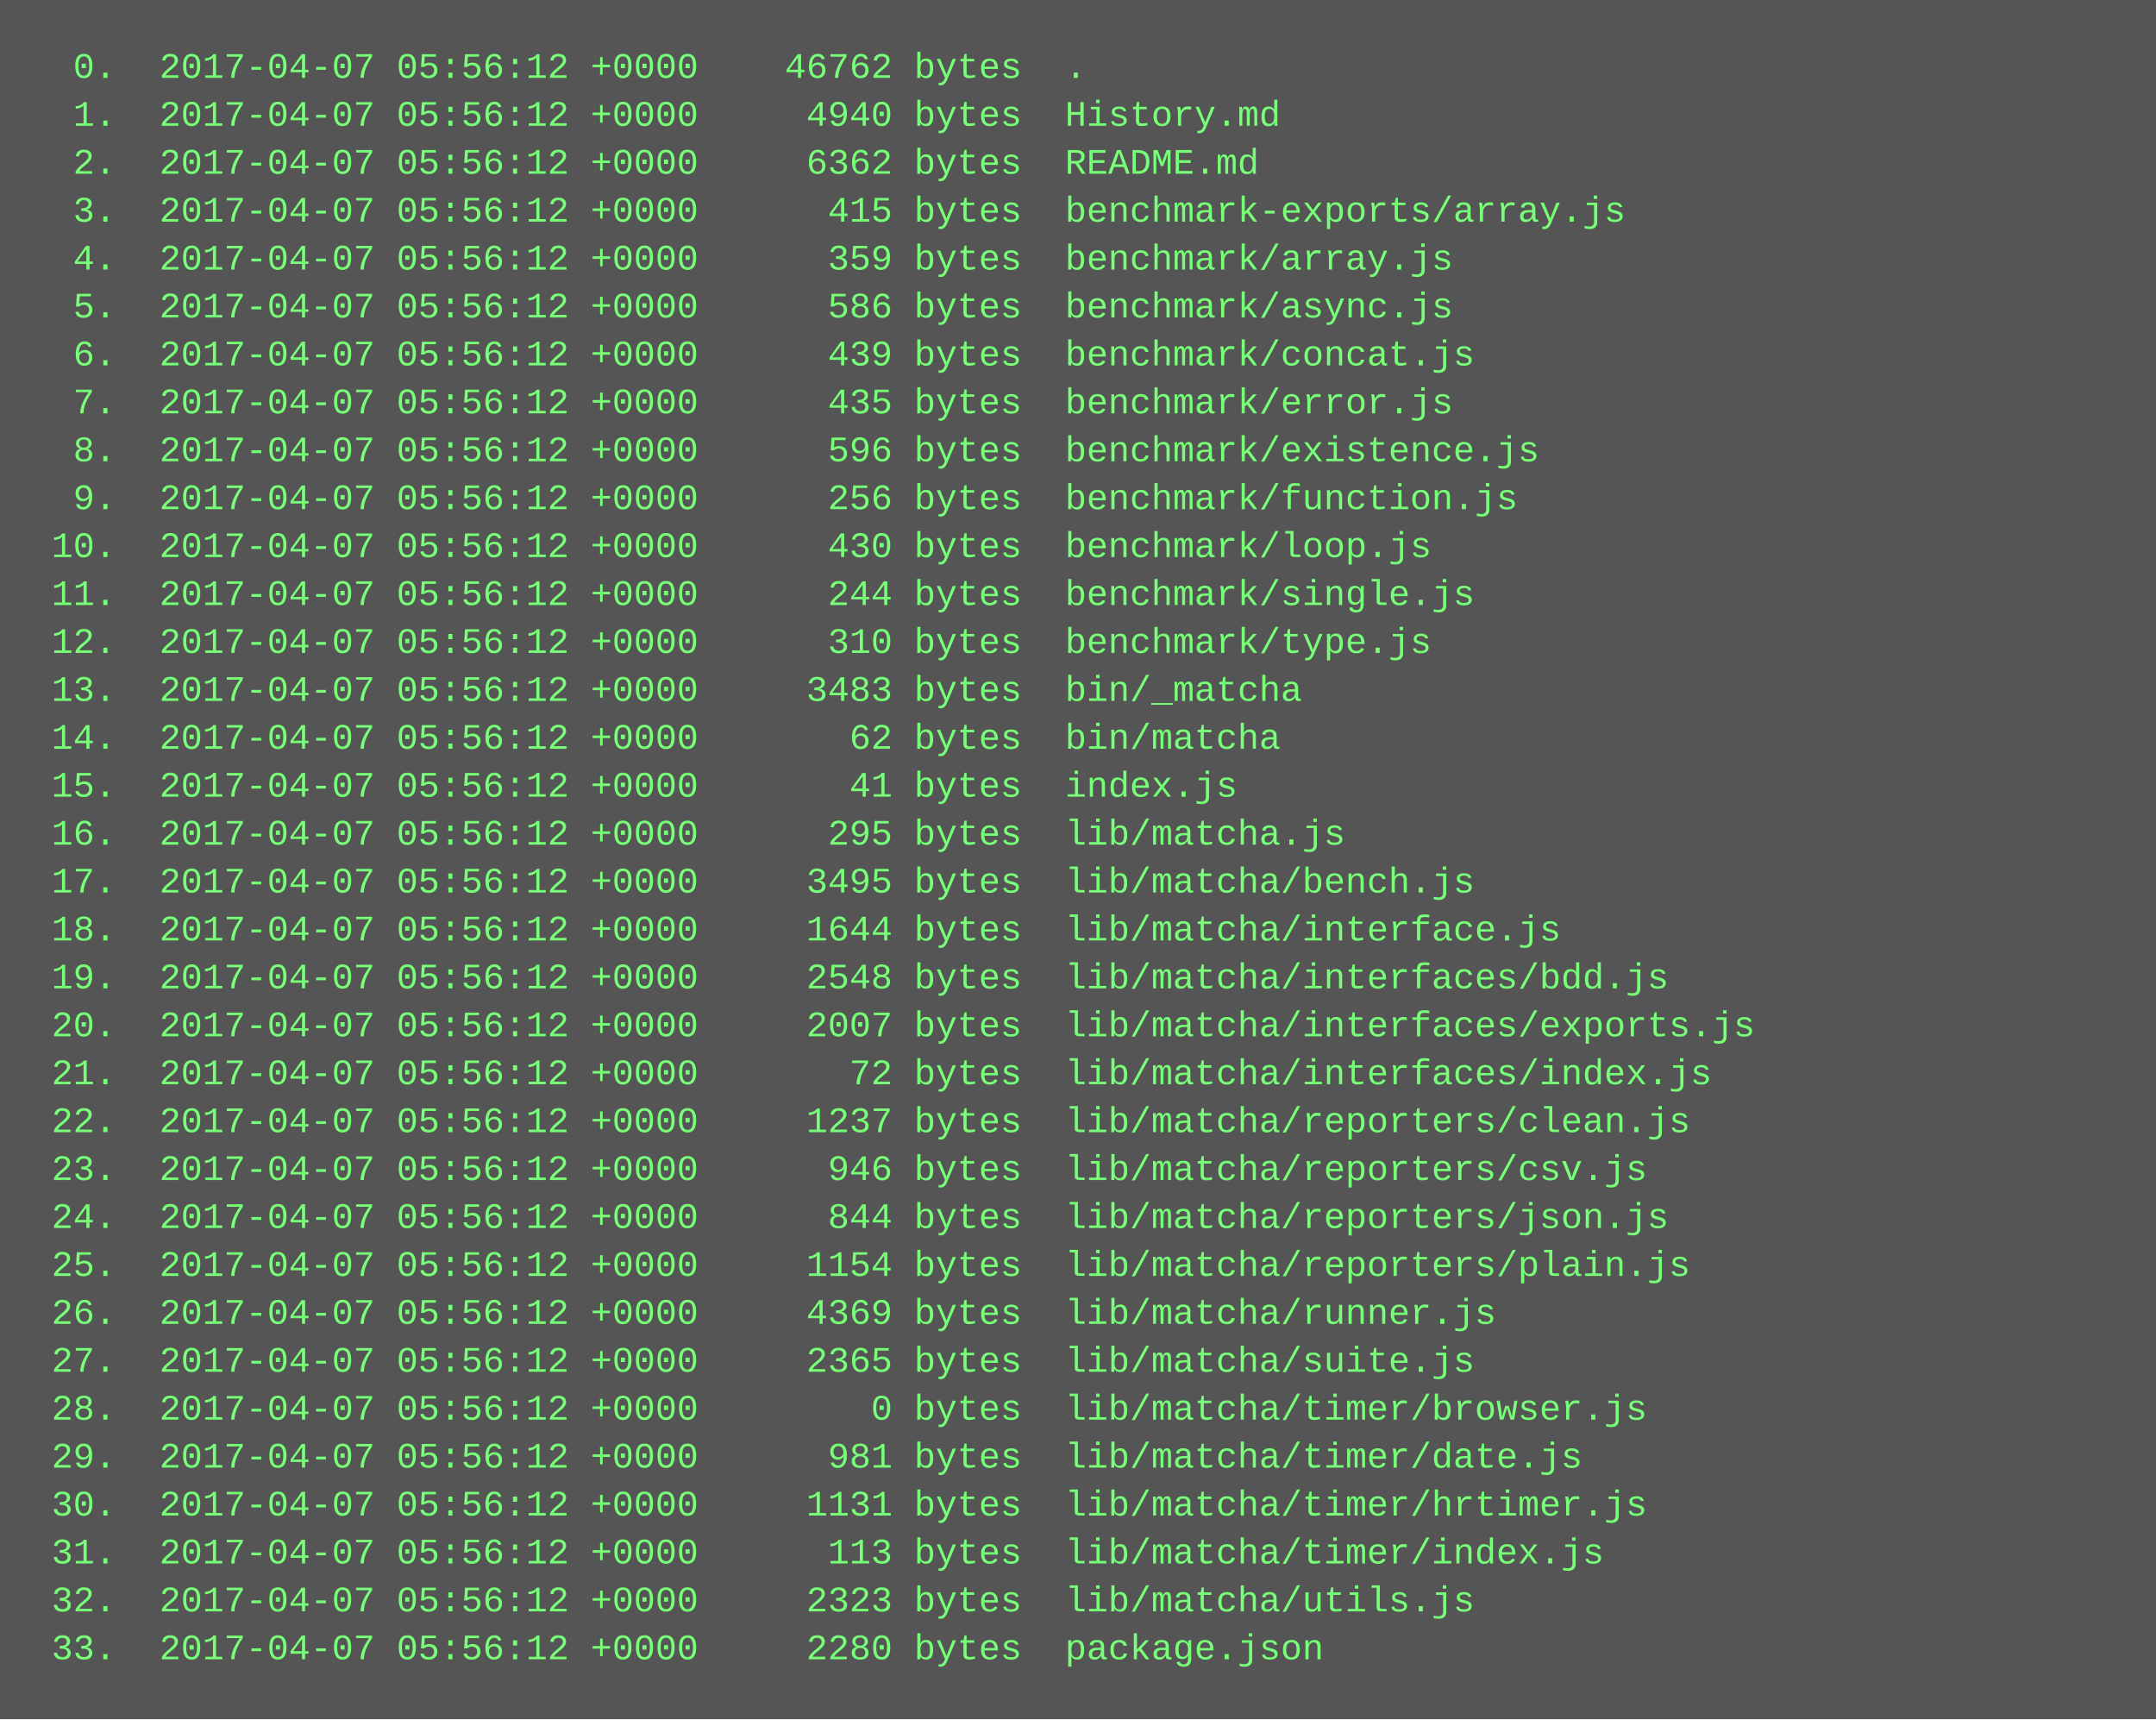
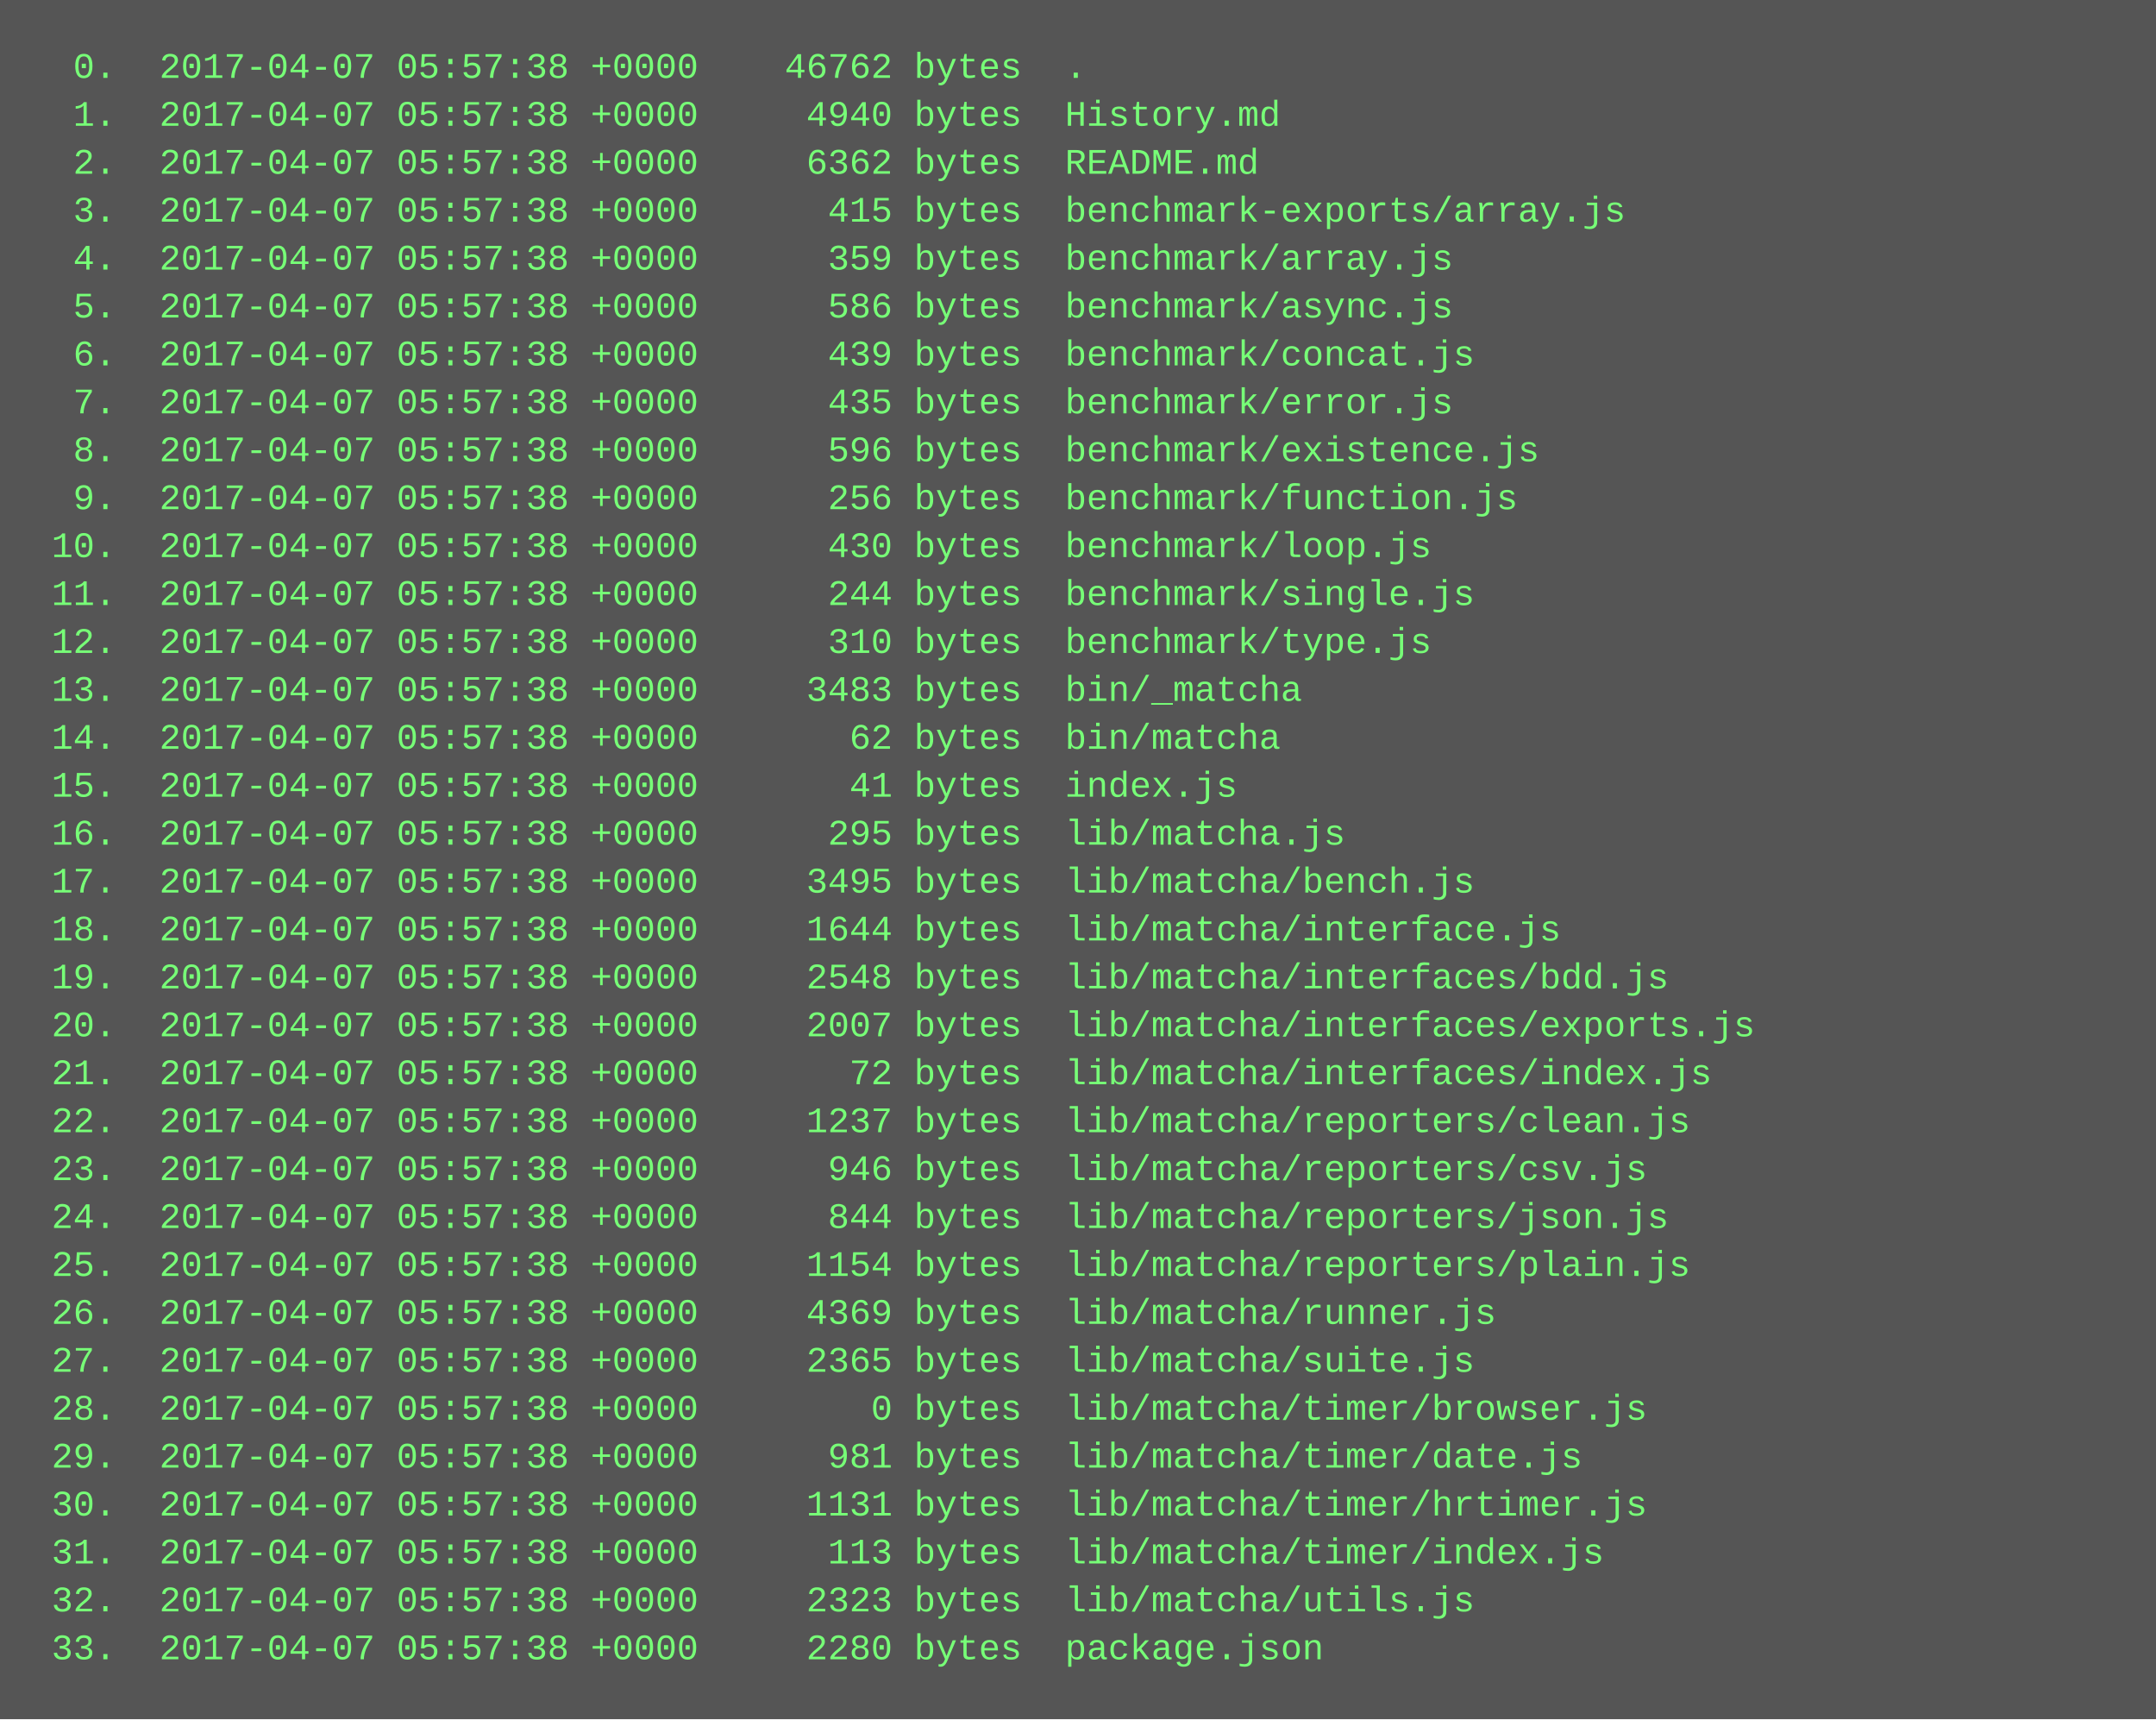
<svg xmlns="http://www.w3.org/2000/svg" height="574" width="720">
  <rect height="574" fill="#555" width="720" />
  <text fill="#7f7" font-family="Courier New" font-size="12" xml:space="preserve">
-     <tspan x="10" y="26">  0.  2017-04-07 05:56:12 +0000    46762 bytes  .</tspan>
-     <tspan x="10" y="42">  1.  2017-04-07 05:56:12 +0000     4940 bytes  History.md</tspan>
-     <tspan x="10" y="58">  2.  2017-04-07 05:56:12 +0000     6362 bytes  README.md</tspan>
-     <tspan x="10" y="74">  3.  2017-04-07 05:56:12 +0000      415 bytes  benchmark-exports/array.js</tspan>
-     <tspan x="10" y="90">  4.  2017-04-07 05:56:12 +0000      359 bytes  benchmark/array.js</tspan>
-     <tspan x="10" y="106">  5.  2017-04-07 05:56:12 +0000      586 bytes  benchmark/async.js</tspan>
-     <tspan x="10" y="122">  6.  2017-04-07 05:56:12 +0000      439 bytes  benchmark/concat.js</tspan>
-     <tspan x="10" y="138">  7.  2017-04-07 05:56:12 +0000      435 bytes  benchmark/error.js</tspan>
-     <tspan x="10" y="154">  8.  2017-04-07 05:56:12 +0000      596 bytes  benchmark/existence.js</tspan>
-     <tspan x="10" y="170">  9.  2017-04-07 05:56:12 +0000      256 bytes  benchmark/function.js</tspan>
-     <tspan x="10" y="186"> 10.  2017-04-07 05:56:12 +0000      430 bytes  benchmark/loop.js</tspan>
-     <tspan x="10" y="202"> 11.  2017-04-07 05:56:12 +0000      244 bytes  benchmark/single.js</tspan>
-     <tspan x="10" y="218"> 12.  2017-04-07 05:56:12 +0000      310 bytes  benchmark/type.js</tspan>
-     <tspan x="10" y="234"> 13.  2017-04-07 05:56:12 +0000     3483 bytes  bin/_matcha</tspan>
-     <tspan x="10" y="250"> 14.  2017-04-07 05:56:12 +0000       62 bytes  bin/matcha</tspan>
-     <tspan x="10" y="266"> 15.  2017-04-07 05:56:12 +0000       41 bytes  index.js</tspan>
-     <tspan x="10" y="282"> 16.  2017-04-07 05:56:12 +0000      295 bytes  lib/matcha.js</tspan>
-     <tspan x="10" y="298"> 17.  2017-04-07 05:56:12 +0000     3495 bytes  lib/matcha/bench.js</tspan>
-     <tspan x="10" y="314"> 18.  2017-04-07 05:56:12 +0000     1644 bytes  lib/matcha/interface.js</tspan>
-     <tspan x="10" y="330"> 19.  2017-04-07 05:56:12 +0000     2548 bytes  lib/matcha/interfaces/bdd.js</tspan>
-     <tspan x="10" y="346"> 20.  2017-04-07 05:56:12 +0000     2007 bytes  lib/matcha/interfaces/exports.js</tspan>
-     <tspan x="10" y="362"> 21.  2017-04-07 05:56:12 +0000       72 bytes  lib/matcha/interfaces/index.js</tspan>
-     <tspan x="10" y="378"> 22.  2017-04-07 05:56:12 +0000     1237 bytes  lib/matcha/reporters/clean.js</tspan>
-     <tspan x="10" y="394"> 23.  2017-04-07 05:56:12 +0000      946 bytes  lib/matcha/reporters/csv.js</tspan>
-     <tspan x="10" y="410"> 24.  2017-04-07 05:56:12 +0000      844 bytes  lib/matcha/reporters/json.js</tspan>
-     <tspan x="10" y="426"> 25.  2017-04-07 05:56:12 +0000     1154 bytes  lib/matcha/reporters/plain.js</tspan>
-     <tspan x="10" y="442"> 26.  2017-04-07 05:56:12 +0000     4369 bytes  lib/matcha/runner.js</tspan>
-     <tspan x="10" y="458"> 27.  2017-04-07 05:56:12 +0000     2365 bytes  lib/matcha/suite.js</tspan>
-     <tspan x="10" y="474"> 28.  2017-04-07 05:56:12 +0000        0 bytes  lib/matcha/timer/browser.js</tspan>
-     <tspan x="10" y="490"> 29.  2017-04-07 05:56:12 +0000      981 bytes  lib/matcha/timer/date.js</tspan>
-     <tspan x="10" y="506"> 30.  2017-04-07 05:56:12 +0000     1131 bytes  lib/matcha/timer/hrtimer.js</tspan>
-     <tspan x="10" y="522"> 31.  2017-04-07 05:56:12 +0000      113 bytes  lib/matcha/timer/index.js</tspan>
-     <tspan x="10" y="538"> 32.  2017-04-07 05:56:12 +0000     2323 bytes  lib/matcha/utils.js</tspan>
-     <tspan x="10" y="554"> 33.  2017-04-07 05:56:12 +0000     2280 bytes  package.json</tspan>
+     <tspan x="10" y="26">  0.  2017-04-07 05:57:38 +0000    46762 bytes  .</tspan>
+     <tspan x="10" y="42">  1.  2017-04-07 05:57:38 +0000     4940 bytes  History.md</tspan>
+     <tspan x="10" y="58">  2.  2017-04-07 05:57:38 +0000     6362 bytes  README.md</tspan>
+     <tspan x="10" y="74">  3.  2017-04-07 05:57:38 +0000      415 bytes  benchmark-exports/array.js</tspan>
+     <tspan x="10" y="90">  4.  2017-04-07 05:57:38 +0000      359 bytes  benchmark/array.js</tspan>
+     <tspan x="10" y="106">  5.  2017-04-07 05:57:38 +0000      586 bytes  benchmark/async.js</tspan>
+     <tspan x="10" y="122">  6.  2017-04-07 05:57:38 +0000      439 bytes  benchmark/concat.js</tspan>
+     <tspan x="10" y="138">  7.  2017-04-07 05:57:38 +0000      435 bytes  benchmark/error.js</tspan>
+     <tspan x="10" y="154">  8.  2017-04-07 05:57:38 +0000      596 bytes  benchmark/existence.js</tspan>
+     <tspan x="10" y="170">  9.  2017-04-07 05:57:38 +0000      256 bytes  benchmark/function.js</tspan>
+     <tspan x="10" y="186"> 10.  2017-04-07 05:57:38 +0000      430 bytes  benchmark/loop.js</tspan>
+     <tspan x="10" y="202"> 11.  2017-04-07 05:57:38 +0000      244 bytes  benchmark/single.js</tspan>
+     <tspan x="10" y="218"> 12.  2017-04-07 05:57:38 +0000      310 bytes  benchmark/type.js</tspan>
+     <tspan x="10" y="234"> 13.  2017-04-07 05:57:38 +0000     3483 bytes  bin/_matcha</tspan>
+     <tspan x="10" y="250"> 14.  2017-04-07 05:57:38 +0000       62 bytes  bin/matcha</tspan>
+     <tspan x="10" y="266"> 15.  2017-04-07 05:57:38 +0000       41 bytes  index.js</tspan>
+     <tspan x="10" y="282"> 16.  2017-04-07 05:57:38 +0000      295 bytes  lib/matcha.js</tspan>
+     <tspan x="10" y="298"> 17.  2017-04-07 05:57:38 +0000     3495 bytes  lib/matcha/bench.js</tspan>
+     <tspan x="10" y="314"> 18.  2017-04-07 05:57:38 +0000     1644 bytes  lib/matcha/interface.js</tspan>
+     <tspan x="10" y="330"> 19.  2017-04-07 05:57:38 +0000     2548 bytes  lib/matcha/interfaces/bdd.js</tspan>
+     <tspan x="10" y="346"> 20.  2017-04-07 05:57:38 +0000     2007 bytes  lib/matcha/interfaces/exports.js</tspan>
+     <tspan x="10" y="362"> 21.  2017-04-07 05:57:38 +0000       72 bytes  lib/matcha/interfaces/index.js</tspan>
+     <tspan x="10" y="378"> 22.  2017-04-07 05:57:38 +0000     1237 bytes  lib/matcha/reporters/clean.js</tspan>
+     <tspan x="10" y="394"> 23.  2017-04-07 05:57:38 +0000      946 bytes  lib/matcha/reporters/csv.js</tspan>
+     <tspan x="10" y="410"> 24.  2017-04-07 05:57:38 +0000      844 bytes  lib/matcha/reporters/json.js</tspan>
+     <tspan x="10" y="426"> 25.  2017-04-07 05:57:38 +0000     1154 bytes  lib/matcha/reporters/plain.js</tspan>
+     <tspan x="10" y="442"> 26.  2017-04-07 05:57:38 +0000     4369 bytes  lib/matcha/runner.js</tspan>
+     <tspan x="10" y="458"> 27.  2017-04-07 05:57:38 +0000     2365 bytes  lib/matcha/suite.js</tspan>
+     <tspan x="10" y="474"> 28.  2017-04-07 05:57:38 +0000        0 bytes  lib/matcha/timer/browser.js</tspan>
+     <tspan x="10" y="490"> 29.  2017-04-07 05:57:38 +0000      981 bytes  lib/matcha/timer/date.js</tspan>
+     <tspan x="10" y="506"> 30.  2017-04-07 05:57:38 +0000     1131 bytes  lib/matcha/timer/hrtimer.js</tspan>
+     <tspan x="10" y="522"> 31.  2017-04-07 05:57:38 +0000      113 bytes  lib/matcha/timer/index.js</tspan>
+     <tspan x="10" y="538"> 32.  2017-04-07 05:57:38 +0000     2323 bytes  lib/matcha/utils.js</tspan>
+     <tspan x="10" y="554"> 33.  2017-04-07 05:57:38 +0000     2280 bytes  package.json</tspan>
  </text>
</svg>
